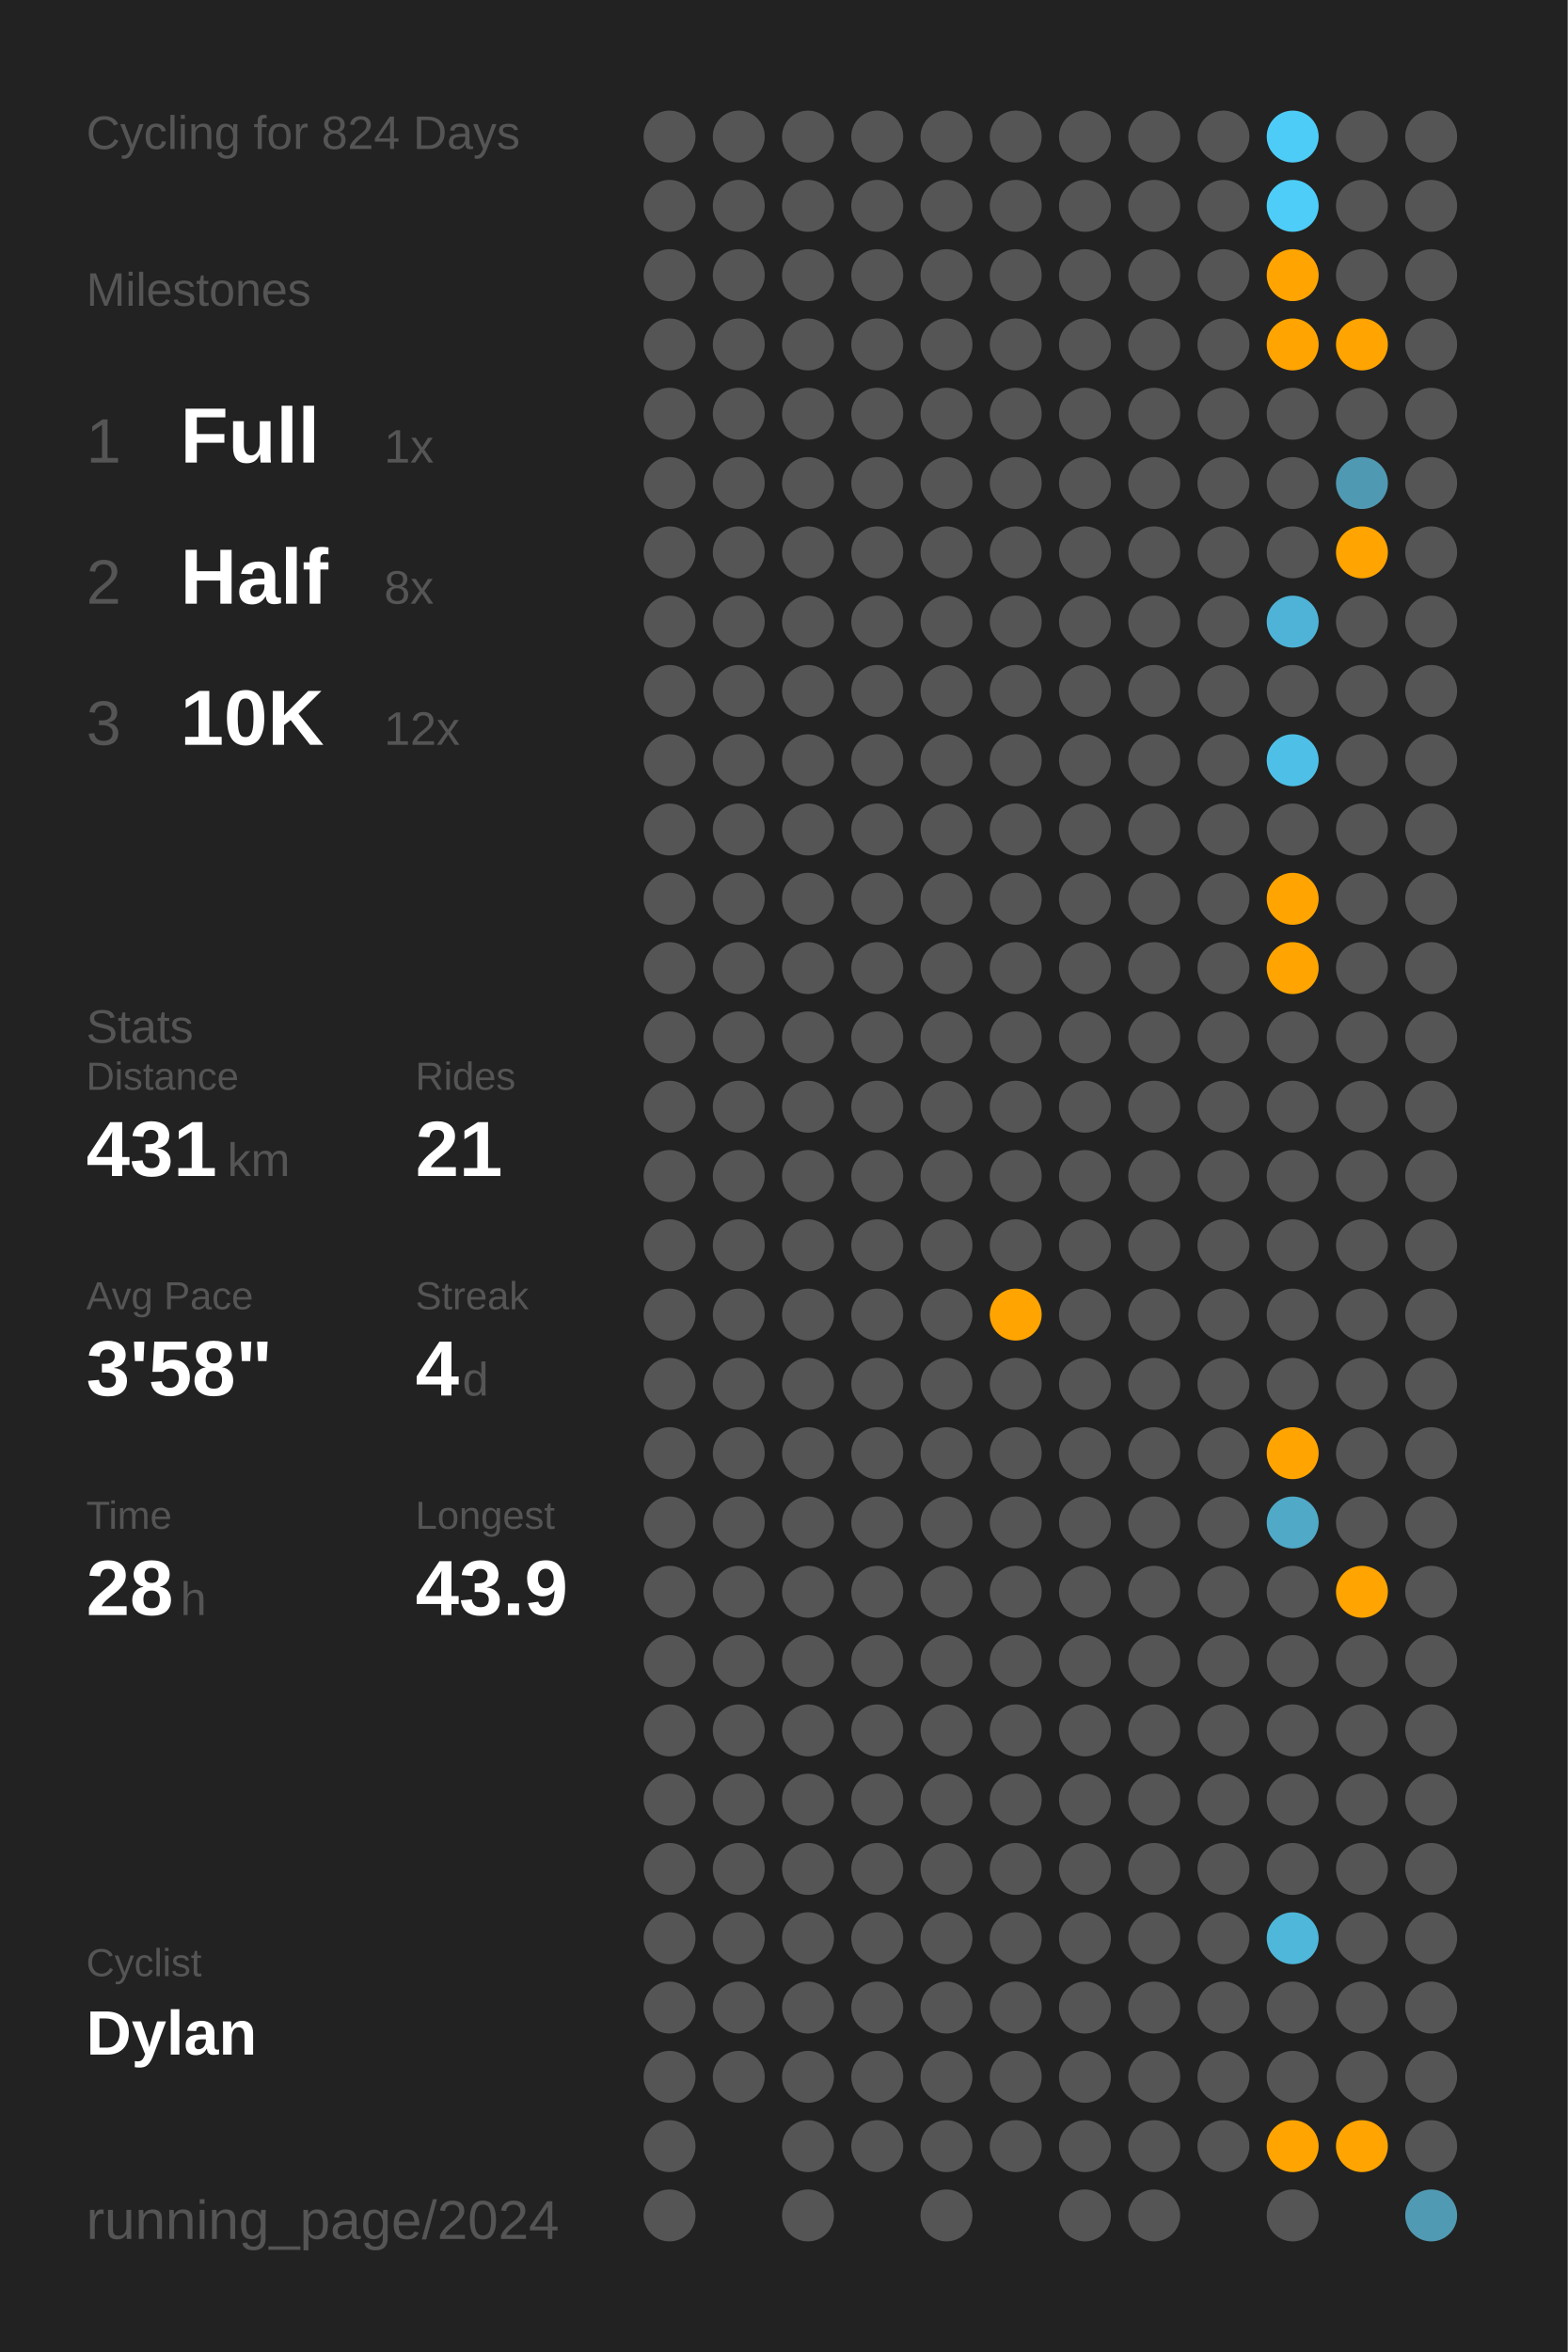
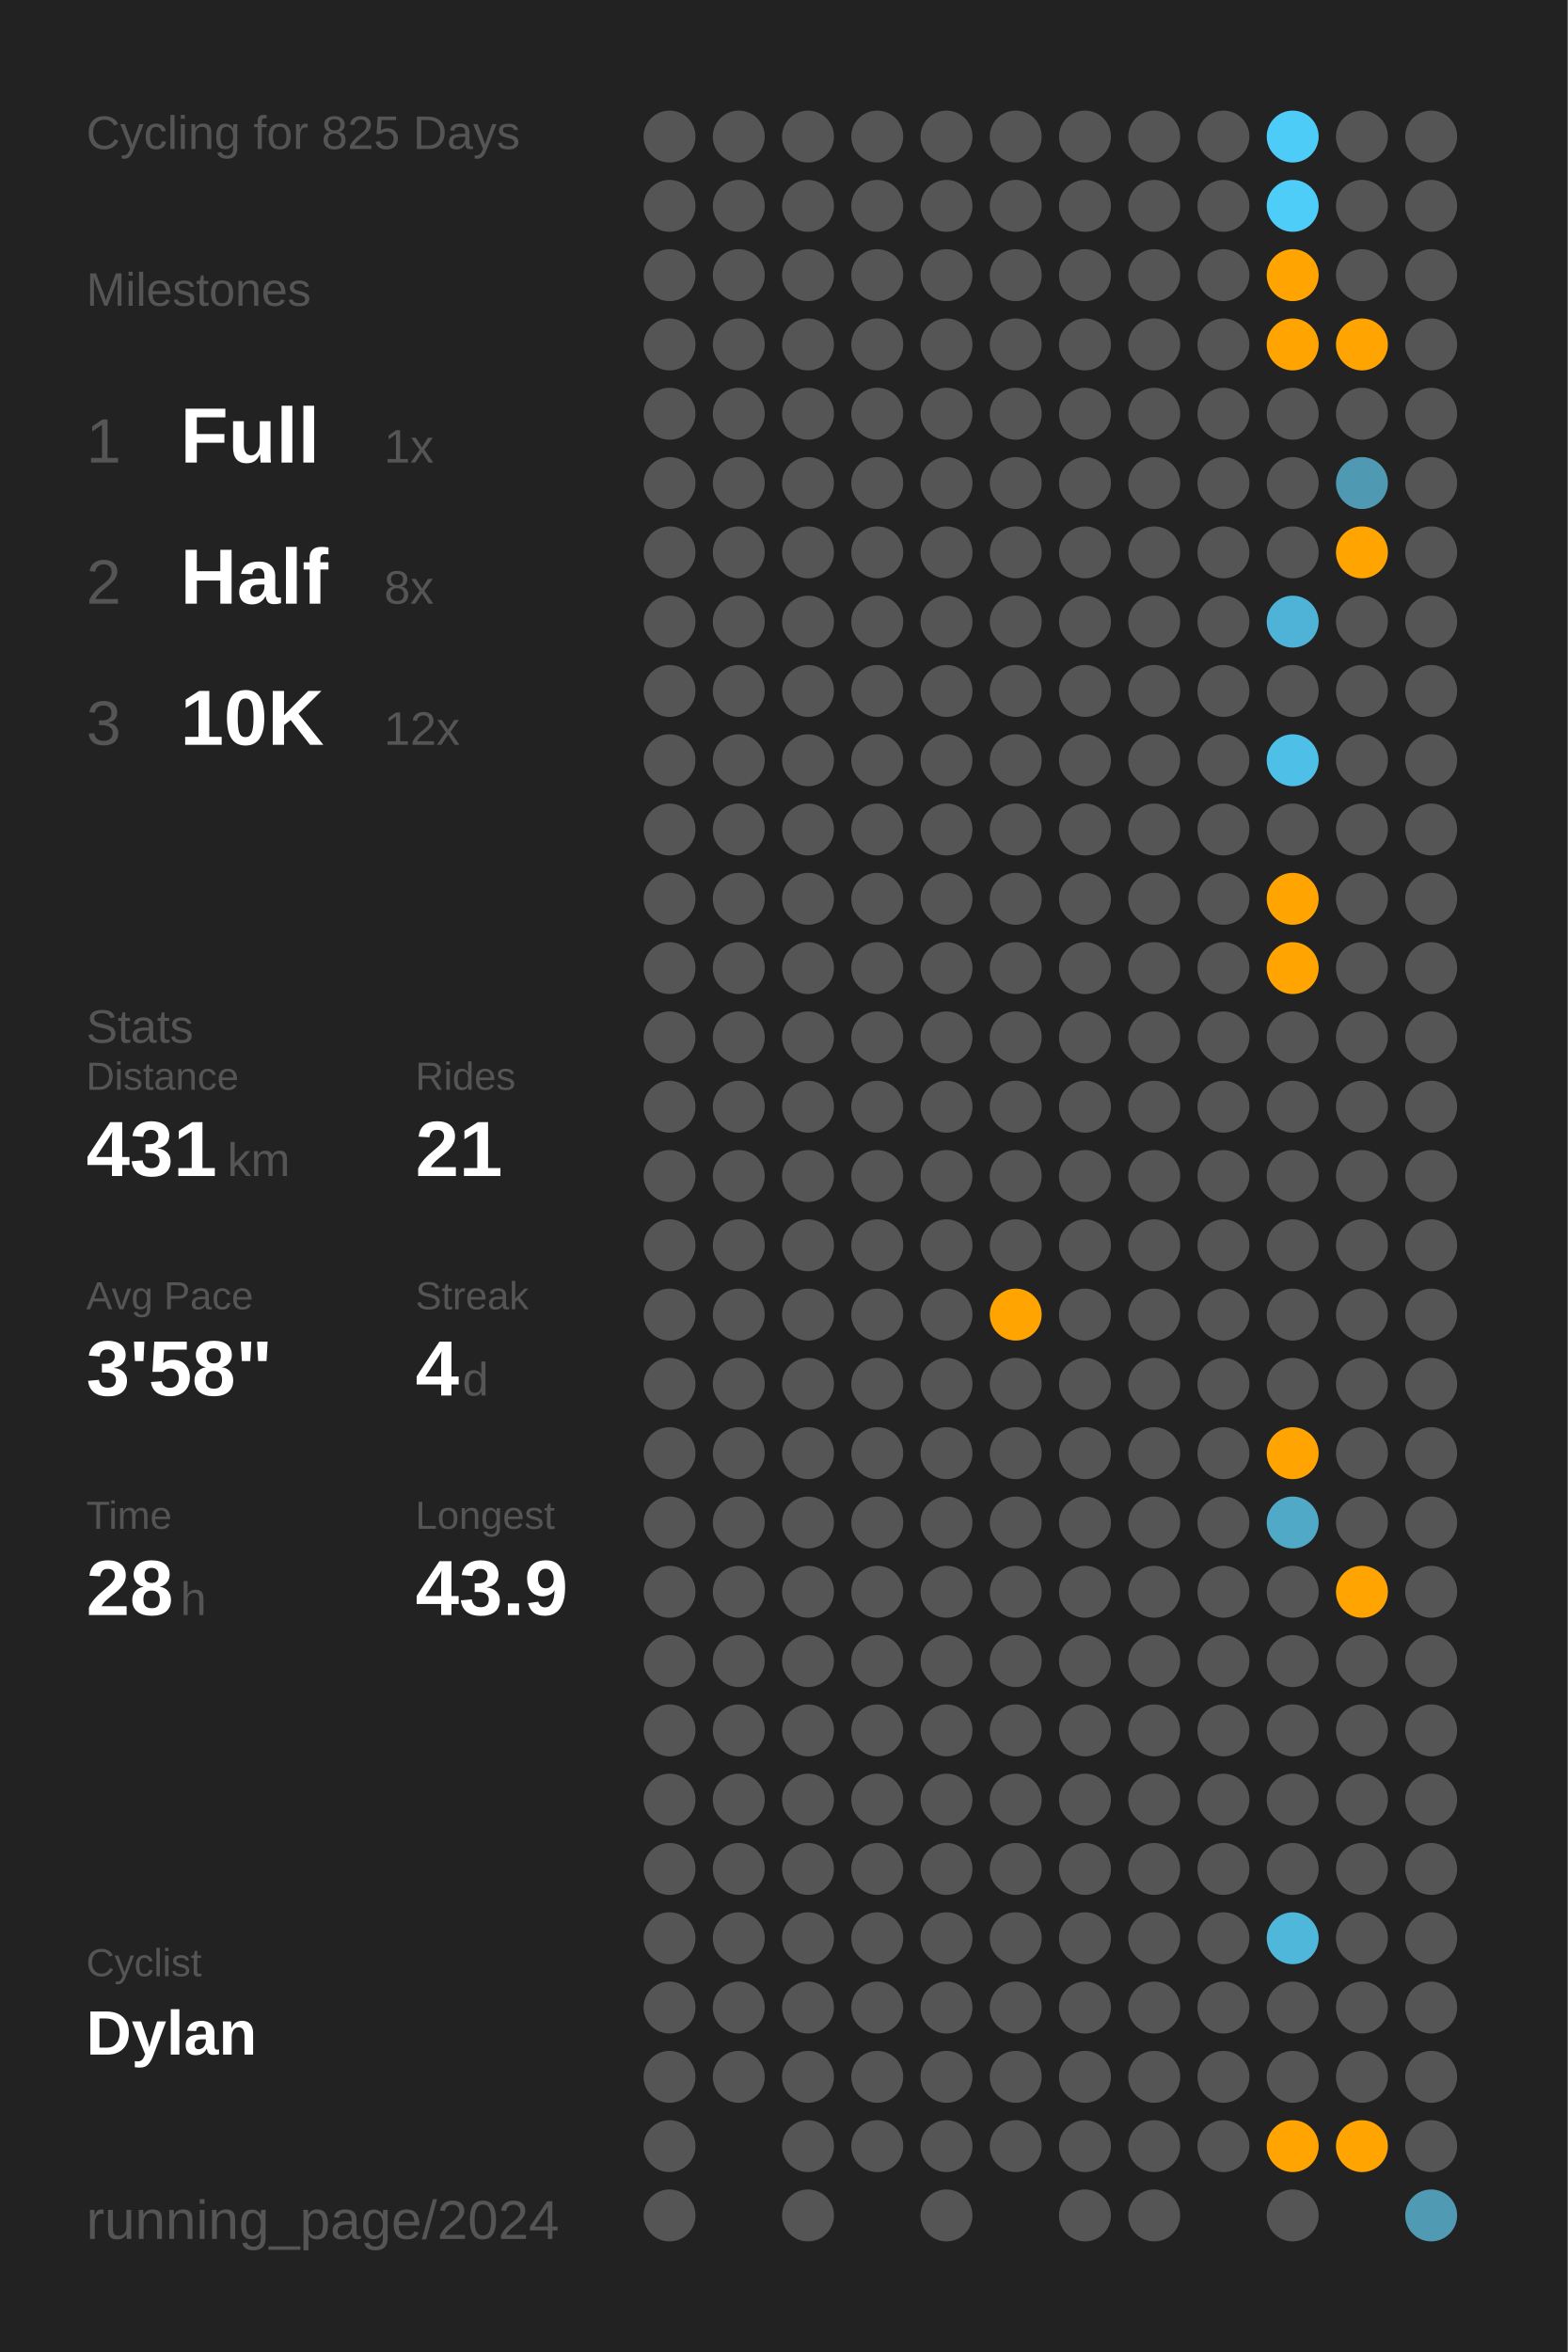
<svg xmlns="http://www.w3.org/2000/svg" baseProfile="full" class="activity-poster" data-activity-mode="cycling" data-poster-role="poster" data-poster-type="year_summary" height="300mm" version="1.1" viewBox="0,0,200,300" width="200mm">
  <defs />
  <rect class="poster-background" data-poster-role="background" fill="#222222" height="300" stroke="none" width="200" x="0" y="0" />
-   <text fill="#555555" style="font-size:6px; font-family:Arial;" x="11" y="19">Cycling for 824 Days</text>
+   <text fill="#555555" style="font-size:6px; font-family:Arial;" x="11" y="19">Cycling for 825 Days</text>
  <text fill="#555555" style="font-size:6px; font-family:Arial;" x="11" y="39">Milestones</text>
  <text fill="#555555" style="font-size:8px; font-family:Arial;" x="11" y="59">1</text>
  <text fill="#FFFFFF" style="font-size:10px; font-family:Arial; font-weight:bold;" x="23" y="59">Full</text>
  <text fill="#555555" style="font-size:6px; font-family:Arial;" x="49" y="59">1x</text>
  <text fill="#555555" style="font-size:8px; font-family:Arial;" x="11" y="77">2</text>
  <text fill="#FFFFFF" style="font-size:10px; font-family:Arial; font-weight:bold;" x="23" y="77">Half</text>
  <text fill="#555555" style="font-size:6px; font-family:Arial;" x="49" y="77">8x</text>
  <text fill="#555555" style="font-size:8px; font-family:Arial;" x="11" y="95">3</text>
  <text fill="#FFFFFF" style="font-size:10px; font-family:Arial; font-weight:bold;" x="23" y="95">10K</text>
  <text fill="#555555" style="font-size:6px; font-family:Arial;" x="49" y="95">12x</text>
  <text fill="#555555" style="font-size:6px; font-family:Arial;" x="11" y="133">Stats</text>
  <text fill="#555555" style="font-size:5px; font-family:Arial;" x="11" y="139">Distance</text>
  <text fill="#FFFFFF" style="font-size:10px; font-family:Arial; font-weight:bold;" x="11" y="150">431</text>
  <text fill="#555555" style="font-size:6px; font-family:Arial;" x="29" y="150">km</text>
  <text fill="#555555" style="font-size:5px; font-family:Arial;" x="53" y="139">Rides</text>
  <text fill="#FFFFFF" style="font-size:10px; font-family:Arial; font-weight:bold;" x="53" y="150">21</text>
  <text fill="#555555" style="font-size:5px; font-family:Arial;" x="11" y="167">Avg Pace</text>
  <text fill="#FFFFFF" style="font-size:10px; font-family:Arial; font-weight:bold;" x="11" y="178">3'58"</text>
  <text fill="#555555" style="font-size:5px; font-family:Arial;" x="53" y="167">Streak</text>
  <text fill="#FFFFFF" style="font-size:10px; font-family:Arial; font-weight:bold;" x="53" y="178">4</text>
  <text fill="#555555" style="font-size:6px; font-family:Arial;" x="59" y="178">d</text>
  <text fill="#555555" style="font-size:5px; font-family:Arial;" x="11" y="195">Time</text>
  <text fill="#FFFFFF" style="font-size:10px; font-family:Arial; font-weight:bold;" x="11" y="206">28</text>
  <text fill="#555555" style="font-size:6px; font-family:Arial;" x="23" y="206">h</text>
  <text fill="#555555" style="font-size:5px; font-family:Arial;" x="53" y="195">Longest</text>
  <text fill="#FFFFFF" style="font-size:10px; font-family:Arial; font-weight:bold;" x="53" y="206">43.9</text>
  <text fill="#555555" style="font-size:5px; font-family:Arial;" x="11" y="252.065">Cyclist</text>
  <text fill="#FFFFFF" style="font-size:8px; font-family:Arial; font-weight:bold;" x="11" y="262.065">Dylan</text>
  <text fill="#555555" style="font-size:7px; font-family:Arial;" x="11" y="285.581">running_page/2024</text>
  <circle cx="85.417" cy="17.419" fill="#555555" r="3.312" />
  <circle cx="85.417" cy="26.258" fill="#555555" r="3.312" />
  <circle cx="85.417" cy="35.097" fill="#555555" r="3.312" />
  <circle cx="85.417" cy="43.935" fill="#555555" r="3.312" />
  <circle cx="85.417" cy="52.774" fill="#555555" r="3.312" />
  <circle cx="85.417" cy="61.613" fill="#555555" r="3.312" />
  <circle cx="85.417" cy="70.452" fill="#555555" r="3.312" />
  <circle cx="85.417" cy="79.29" fill="#555555" r="3.312" />
  <circle cx="85.417" cy="88.129" fill="#555555" r="3.312" />
  <circle cx="85.417" cy="96.968" fill="#555555" r="3.312" />
  <circle cx="85.417" cy="105.806" fill="#555555" r="3.312" />
  <circle cx="85.417" cy="114.645" fill="#555555" r="3.312" />
  <circle cx="85.417" cy="123.484" fill="#555555" r="3.312" />
  <circle cx="85.417" cy="132.323" fill="#555555" r="3.312" />
  <circle cx="85.417" cy="141.161" fill="#555555" r="3.312" />
  <circle cx="85.417" cy="150" fill="#555555" r="3.312" />
  <circle cx="85.417" cy="158.839" fill="#555555" r="3.312" />
  <circle cx="85.417" cy="167.677" fill="#555555" r="3.312" />
  <circle cx="85.417" cy="176.516" fill="#555555" r="3.312" />
  <circle cx="85.417" cy="185.355" fill="#555555" r="3.312" />
  <circle cx="85.417" cy="194.194" fill="#555555" r="3.312" />
  <circle cx="85.417" cy="203.032" fill="#555555" r="3.312" />
  <circle cx="85.417" cy="211.871" fill="#555555" r="3.312" />
  <circle cx="85.417" cy="220.71" fill="#555555" r="3.312" />
  <circle cx="85.417" cy="229.548" fill="#555555" r="3.312" />
  <circle cx="85.417" cy="238.387" fill="#555555" r="3.312" />
  <circle cx="85.417" cy="247.226" fill="#555555" r="3.312" />
  <circle cx="85.417" cy="256.065" fill="#555555" r="3.312" />
  <circle cx="85.417" cy="264.903" fill="#555555" r="3.312" />
  <circle cx="85.417" cy="273.742" fill="#555555" r="3.312" />
  <circle cx="85.417" cy="282.581" fill="#555555" r="3.312" />
  <circle cx="94.25" cy="17.419" fill="#555555" r="3.312" />
  <circle cx="94.25" cy="26.258" fill="#555555" r="3.312" />
  <circle cx="94.25" cy="35.097" fill="#555555" r="3.312" />
  <circle cx="94.25" cy="43.935" fill="#555555" r="3.312" />
  <circle cx="94.25" cy="52.774" fill="#555555" r="3.312" />
  <circle cx="94.25" cy="61.613" fill="#555555" r="3.312" />
  <circle cx="94.25" cy="70.452" fill="#555555" r="3.312" />
  <circle cx="94.25" cy="79.29" fill="#555555" r="3.312" />
  <circle cx="94.25" cy="88.129" fill="#555555" r="3.312" />
  <circle cx="94.25" cy="96.968" fill="#555555" r="3.312" />
  <circle cx="94.25" cy="105.806" fill="#555555" r="3.312" />
  <circle cx="94.25" cy="114.645" fill="#555555" r="3.312" />
  <circle cx="94.25" cy="123.484" fill="#555555" r="3.312" />
  <circle cx="94.25" cy="132.323" fill="#555555" r="3.312" />
  <circle cx="94.25" cy="141.161" fill="#555555" r="3.312" />
  <circle cx="94.25" cy="150" fill="#555555" r="3.312" />
  <circle cx="94.25" cy="158.839" fill="#555555" r="3.312" />
  <circle cx="94.25" cy="167.677" fill="#555555" r="3.312" />
  <circle cx="94.25" cy="176.516" fill="#555555" r="3.312" />
  <circle cx="94.25" cy="185.355" fill="#555555" r="3.312" />
  <circle cx="94.25" cy="194.194" fill="#555555" r="3.312" />
  <circle cx="94.25" cy="203.032" fill="#555555" r="3.312" />
  <circle cx="94.25" cy="211.871" fill="#555555" r="3.312" />
  <circle cx="94.25" cy="220.71" fill="#555555" r="3.312" />
  <circle cx="94.25" cy="229.548" fill="#555555" r="3.312" />
  <circle cx="94.25" cy="238.387" fill="#555555" r="3.312" />
  <circle cx="94.25" cy="247.226" fill="#555555" r="3.312" />
  <circle cx="94.25" cy="256.065" fill="#555555" r="3.312" />
  <circle cx="94.25" cy="264.903" fill="#555555" r="3.312" />
  <circle cx="103.083" cy="17.419" fill="#555555" r="3.312" />
  <circle cx="103.083" cy="26.258" fill="#555555" r="3.312" />
  <circle cx="103.083" cy="35.097" fill="#555555" r="3.312" />
  <circle cx="103.083" cy="43.935" fill="#555555" r="3.312" />
  <circle cx="103.083" cy="52.774" fill="#555555" r="3.312" />
  <circle cx="103.083" cy="61.613" fill="#555555" r="3.312" />
  <circle cx="103.083" cy="70.452" fill="#555555" r="3.312" />
  <circle cx="103.083" cy="79.29" fill="#555555" r="3.312" />
  <circle cx="103.083" cy="88.129" fill="#555555" r="3.312" />
  <circle cx="103.083" cy="96.968" fill="#555555" r="3.312" />
  <circle cx="103.083" cy="105.806" fill="#555555" r="3.312" />
  <circle cx="103.083" cy="114.645" fill="#555555" r="3.312" />
  <circle cx="103.083" cy="123.484" fill="#555555" r="3.312" />
  <circle cx="103.083" cy="132.323" fill="#555555" r="3.312" />
  <circle cx="103.083" cy="141.161" fill="#555555" r="3.312" />
  <circle cx="103.083" cy="150" fill="#555555" r="3.312" />
  <circle cx="103.083" cy="158.839" fill="#555555" r="3.312" />
  <circle cx="103.083" cy="167.677" fill="#555555" r="3.312" />
  <circle cx="103.083" cy="176.516" fill="#555555" r="3.312" />
  <circle cx="103.083" cy="185.355" fill="#555555" r="3.312" />
  <circle cx="103.083" cy="194.194" fill="#555555" r="3.312" />
  <circle cx="103.083" cy="203.032" fill="#555555" r="3.312" />
  <circle cx="103.083" cy="211.871" fill="#555555" r="3.312" />
  <circle cx="103.083" cy="220.71" fill="#555555" r="3.312" />
  <circle cx="103.083" cy="229.548" fill="#555555" r="3.312" />
  <circle cx="103.083" cy="238.387" fill="#555555" r="3.312" />
  <circle cx="103.083" cy="247.226" fill="#555555" r="3.312" />
  <circle cx="103.083" cy="256.065" fill="#555555" r="3.312" />
  <circle cx="103.083" cy="264.903" fill="#555555" r="3.312" />
  <circle cx="103.083" cy="273.742" fill="#555555" r="3.312" />
  <circle cx="103.083" cy="282.581" fill="#555555" r="3.312" />
  <circle cx="111.917" cy="17.419" fill="#555555" r="3.312" />
  <circle cx="111.917" cy="26.258" fill="#555555" r="3.312" />
  <circle cx="111.917" cy="35.097" fill="#555555" r="3.312" />
  <circle cx="111.917" cy="43.935" fill="#555555" r="3.312" />
  <circle cx="111.917" cy="52.774" fill="#555555" r="3.312" />
  <circle cx="111.917" cy="61.613" fill="#555555" r="3.312" />
  <circle cx="111.917" cy="70.452" fill="#555555" r="3.312" />
  <circle cx="111.917" cy="79.29" fill="#555555" r="3.312" />
  <circle cx="111.917" cy="88.129" fill="#555555" r="3.312" />
  <circle cx="111.917" cy="96.968" fill="#555555" r="3.312" />
  <circle cx="111.917" cy="105.806" fill="#555555" r="3.312" />
  <circle cx="111.917" cy="114.645" fill="#555555" r="3.312" />
  <circle cx="111.917" cy="123.484" fill="#555555" r="3.312" />
  <circle cx="111.917" cy="132.323" fill="#555555" r="3.312" />
  <circle cx="111.917" cy="141.161" fill="#555555" r="3.312" />
  <circle cx="111.917" cy="150" fill="#555555" r="3.312" />
  <circle cx="111.917" cy="158.839" fill="#555555" r="3.312" />
  <circle cx="111.917" cy="167.677" fill="#555555" r="3.312" />
  <circle cx="111.917" cy="176.516" fill="#555555" r="3.312" />
  <circle cx="111.917" cy="185.355" fill="#555555" r="3.312" />
  <circle cx="111.917" cy="194.194" fill="#555555" r="3.312" />
  <circle cx="111.917" cy="203.032" fill="#555555" r="3.312" />
  <circle cx="111.917" cy="211.871" fill="#555555" r="3.312" />
  <circle cx="111.917" cy="220.71" fill="#555555" r="3.312" />
  <circle cx="111.917" cy="229.548" fill="#555555" r="3.312" />
  <circle cx="111.917" cy="238.387" fill="#555555" r="3.312" />
  <circle cx="111.917" cy="247.226" fill="#555555" r="3.312" />
  <circle cx="111.917" cy="256.065" fill="#555555" r="3.312" />
  <circle cx="111.917" cy="264.903" fill="#555555" r="3.312" />
  <circle cx="111.917" cy="273.742" fill="#555555" r="3.312" />
  <circle cx="120.75" cy="17.419" fill="#555555" r="3.312" />
  <circle cx="120.75" cy="26.258" fill="#555555" r="3.312" />
  <circle cx="120.75" cy="35.097" fill="#555555" r="3.312" />
  <circle cx="120.75" cy="43.935" fill="#555555" r="3.312" />
  <circle cx="120.75" cy="52.774" fill="#555555" r="3.312" />
  <circle cx="120.75" cy="61.613" fill="#555555" r="3.312" />
  <circle cx="120.75" cy="70.452" fill="#555555" r="3.312" />
  <circle cx="120.75" cy="79.29" fill="#555555" r="3.312" />
  <circle cx="120.75" cy="88.129" fill="#555555" r="3.312" />
  <circle cx="120.75" cy="96.968" fill="#555555" r="3.312" />
  <circle cx="120.75" cy="105.806" fill="#555555" r="3.312" />
  <circle cx="120.75" cy="114.645" fill="#555555" r="3.312" />
  <circle cx="120.75" cy="123.484" fill="#555555" r="3.312" />
  <circle cx="120.75" cy="132.323" fill="#555555" r="3.312" />
  <circle cx="120.75" cy="141.161" fill="#555555" r="3.312" />
  <circle cx="120.75" cy="150" fill="#555555" r="3.312" />
  <circle cx="120.75" cy="158.839" fill="#555555" r="3.312" />
  <circle cx="120.75" cy="167.677" fill="#555555" r="3.312" />
  <circle cx="120.75" cy="176.516" fill="#555555" r="3.312" />
  <circle cx="120.75" cy="185.355" fill="#555555" r="3.312" />
  <circle cx="120.75" cy="194.194" fill="#555555" r="3.312" />
  <circle cx="120.75" cy="203.032" fill="#555555" r="3.312" />
  <circle cx="120.75" cy="211.871" fill="#555555" r="3.312" />
  <circle cx="120.75" cy="220.71" fill="#555555" r="3.312" />
  <circle cx="120.75" cy="229.548" fill="#555555" r="3.312" />
  <circle cx="120.75" cy="238.387" fill="#555555" r="3.312" />
  <circle cx="120.75" cy="247.226" fill="#555555" r="3.312" />
  <circle cx="120.75" cy="256.065" fill="#555555" r="3.312" />
  <circle cx="120.75" cy="264.903" fill="#555555" r="3.312" />
  <circle cx="120.75" cy="273.742" fill="#555555" r="3.312" />
  <circle cx="120.75" cy="282.581" fill="#555555" r="3.312" />
  <circle cx="129.583" cy="17.419" fill="#555555" r="3.312" />
  <circle cx="129.583" cy="26.258" fill="#555555" r="3.312" />
  <circle cx="129.583" cy="35.097" fill="#555555" r="3.312" />
  <circle cx="129.583" cy="43.935" fill="#555555" r="3.312" />
  <circle cx="129.583" cy="52.774" fill="#555555" r="3.312" />
  <circle cx="129.583" cy="61.613" fill="#555555" r="3.312" />
  <circle cx="129.583" cy="70.452" fill="#555555" r="3.312" />
  <circle cx="129.583" cy="79.29" fill="#555555" r="3.312" />
  <circle cx="129.583" cy="88.129" fill="#555555" r="3.312" />
  <circle cx="129.583" cy="96.968" fill="#555555" r="3.312" />
  <circle cx="129.583" cy="105.806" fill="#555555" r="3.312" />
  <circle cx="129.583" cy="114.645" fill="#555555" r="3.312" />
  <circle cx="129.583" cy="123.484" fill="#555555" r="3.312" />
  <circle cx="129.583" cy="132.323" fill="#555555" r="3.312" />
  <circle cx="129.583" cy="141.161" fill="#555555" r="3.312" />
  <circle cx="129.583" cy="150" fill="#555555" r="3.312" />
  <circle cx="129.583" cy="158.839" fill="#555555" r="3.312" />
  <circle cx="129.583" cy="167.677" fill="#ffa400" r="3.312" />
  <circle cx="129.583" cy="176.516" fill="#555555" r="3.312" />
  <circle cx="129.583" cy="185.355" fill="#555555" r="3.312" />
  <circle cx="129.583" cy="194.194" fill="#555555" r="3.312" />
  <circle cx="129.583" cy="203.032" fill="#555555" r="3.312" />
  <circle cx="129.583" cy="211.871" fill="#555555" r="3.312" />
  <circle cx="129.583" cy="220.71" fill="#555555" r="3.312" />
  <circle cx="129.583" cy="229.548" fill="#555555" r="3.312" />
  <circle cx="129.583" cy="238.387" fill="#555555" r="3.312" />
  <circle cx="129.583" cy="247.226" fill="#555555" r="3.312" />
  <circle cx="129.583" cy="256.065" fill="#555555" r="3.312" />
  <circle cx="129.583" cy="264.903" fill="#555555" r="3.312" />
  <circle cx="129.583" cy="273.742" fill="#555555" r="3.312" />
  <circle cx="138.417" cy="17.419" fill="#555555" r="3.312" />
  <circle cx="138.417" cy="26.258" fill="#555555" r="3.312" />
  <circle cx="138.417" cy="35.097" fill="#555555" r="3.312" />
  <circle cx="138.417" cy="43.935" fill="#555555" r="3.312" />
  <circle cx="138.417" cy="52.774" fill="#555555" r="3.312" />
  <circle cx="138.417" cy="61.613" fill="#555555" r="3.312" />
  <circle cx="138.417" cy="70.452" fill="#555555" r="3.312" />
  <circle cx="138.417" cy="79.29" fill="#555555" r="3.312" />
  <circle cx="138.417" cy="88.129" fill="#555555" r="3.312" />
  <circle cx="138.417" cy="96.968" fill="#555555" r="3.312" />
  <circle cx="138.417" cy="105.806" fill="#555555" r="3.312" />
  <circle cx="138.417" cy="114.645" fill="#555555" r="3.312" />
  <circle cx="138.417" cy="123.484" fill="#555555" r="3.312" />
  <circle cx="138.417" cy="132.323" fill="#555555" r="3.312" />
  <circle cx="138.417" cy="141.161" fill="#555555" r="3.312" />
  <circle cx="138.417" cy="150" fill="#555555" r="3.312" />
  <circle cx="138.417" cy="158.839" fill="#555555" r="3.312" />
  <circle cx="138.417" cy="167.677" fill="#555555" r="3.312" />
  <circle cx="138.417" cy="176.516" fill="#555555" r="3.312" />
  <circle cx="138.417" cy="185.355" fill="#555555" r="3.312" />
  <circle cx="138.417" cy="194.194" fill="#555555" r="3.312" />
  <circle cx="138.417" cy="203.032" fill="#555555" r="3.312" />
  <circle cx="138.417" cy="211.871" fill="#555555" r="3.312" />
  <circle cx="138.417" cy="220.71" fill="#555555" r="3.312" />
  <circle cx="138.417" cy="229.548" fill="#555555" r="3.312" />
  <circle cx="138.417" cy="238.387" fill="#555555" r="3.312" />
  <circle cx="138.417" cy="247.226" fill="#555555" r="3.312" />
  <circle cx="138.417" cy="256.065" fill="#555555" r="3.312" />
  <circle cx="138.417" cy="264.903" fill="#555555" r="3.312" />
  <circle cx="138.417" cy="273.742" fill="#555555" r="3.312" />
  <circle cx="138.417" cy="282.581" fill="#555555" r="3.312" />
  <circle cx="147.25" cy="17.419" fill="#555555" r="3.312" />
  <circle cx="147.25" cy="26.258" fill="#555555" r="3.312" />
  <circle cx="147.25" cy="35.097" fill="#555555" r="3.312" />
  <circle cx="147.25" cy="43.935" fill="#555555" r="3.312" />
  <circle cx="147.25" cy="52.774" fill="#555555" r="3.312" />
  <circle cx="147.25" cy="61.613" fill="#555555" r="3.312" />
  <circle cx="147.25" cy="70.452" fill="#555555" r="3.312" />
  <circle cx="147.25" cy="79.29" fill="#555555" r="3.312" />
  <circle cx="147.25" cy="88.129" fill="#555555" r="3.312" />
  <circle cx="147.25" cy="96.968" fill="#555555" r="3.312" />
  <circle cx="147.25" cy="105.806" fill="#555555" r="3.312" />
  <circle cx="147.25" cy="114.645" fill="#555555" r="3.312" />
  <circle cx="147.25" cy="123.484" fill="#555555" r="3.312" />
  <circle cx="147.25" cy="132.323" fill="#555555" r="3.312" />
  <circle cx="147.25" cy="141.161" fill="#555555" r="3.312" />
  <circle cx="147.25" cy="150" fill="#555555" r="3.312" />
  <circle cx="147.25" cy="158.839" fill="#555555" r="3.312" />
  <circle cx="147.25" cy="167.677" fill="#555555" r="3.312" />
  <circle cx="147.25" cy="176.516" fill="#555555" r="3.312" />
  <circle cx="147.25" cy="185.355" fill="#555555" r="3.312" />
  <circle cx="147.25" cy="194.194" fill="#555555" r="3.312" />
  <circle cx="147.25" cy="203.032" fill="#555555" r="3.312" />
  <circle cx="147.25" cy="211.871" fill="#555555" r="3.312" />
  <circle cx="147.25" cy="220.71" fill="#555555" r="3.312" />
  <circle cx="147.25" cy="229.548" fill="#555555" r="3.312" />
  <circle cx="147.25" cy="238.387" fill="#555555" r="3.312" />
  <circle cx="147.25" cy="247.226" fill="#555555" r="3.312" />
  <circle cx="147.25" cy="256.065" fill="#555555" r="3.312" />
  <circle cx="147.25" cy="264.903" fill="#555555" r="3.312" />
  <circle cx="147.25" cy="273.742" fill="#555555" r="3.312" />
  <circle cx="147.25" cy="282.581" fill="#555555" r="3.312" />
  <circle cx="156.083" cy="17.419" fill="#555555" r="3.312" />
  <circle cx="156.083" cy="26.258" fill="#555555" r="3.312" />
  <circle cx="156.083" cy="35.097" fill="#555555" r="3.312" />
  <circle cx="156.083" cy="43.935" fill="#555555" r="3.312" />
  <circle cx="156.083" cy="52.774" fill="#555555" r="3.312" />
  <circle cx="156.083" cy="61.613" fill="#555555" r="3.312" />
  <circle cx="156.083" cy="70.452" fill="#555555" r="3.312" />
  <circle cx="156.083" cy="79.29" fill="#555555" r="3.312" />
  <circle cx="156.083" cy="88.129" fill="#555555" r="3.312" />
  <circle cx="156.083" cy="96.968" fill="#555555" r="3.312" />
  <circle cx="156.083" cy="105.806" fill="#555555" r="3.312" />
  <circle cx="156.083" cy="114.645" fill="#555555" r="3.312" />
  <circle cx="156.083" cy="123.484" fill="#555555" r="3.312" />
  <circle cx="156.083" cy="132.323" fill="#555555" r="3.312" />
  <circle cx="156.083" cy="141.161" fill="#555555" r="3.312" />
  <circle cx="156.083" cy="150" fill="#555555" r="3.312" />
  <circle cx="156.083" cy="158.839" fill="#555555" r="3.312" />
  <circle cx="156.083" cy="167.677" fill="#555555" r="3.312" />
  <circle cx="156.083" cy="176.516" fill="#555555" r="3.312" />
  <circle cx="156.083" cy="185.355" fill="#555555" r="3.312" />
  <circle cx="156.083" cy="194.194" fill="#555555" r="3.312" />
  <circle cx="156.083" cy="203.032" fill="#555555" r="3.312" />
  <circle cx="156.083" cy="211.871" fill="#555555" r="3.312" />
  <circle cx="156.083" cy="220.71" fill="#555555" r="3.312" />
  <circle cx="156.083" cy="229.548" fill="#555555" r="3.312" />
  <circle cx="156.083" cy="238.387" fill="#555555" r="3.312" />
  <circle cx="156.083" cy="247.226" fill="#555555" r="3.312" />
  <circle cx="156.083" cy="256.065" fill="#555555" r="3.312" />
  <circle cx="156.083" cy="264.903" fill="#555555" r="3.312" />
  <circle cx="156.083" cy="273.742" fill="#555555" r="3.312" />
  <circle cx="164.917" cy="17.419" fill="#4dccf7" r="3.312" />
  <circle cx="164.917" cy="26.258" fill="#4dcdf8" r="3.312" />
  <circle cx="164.917" cy="35.097" fill="#ffa400" r="3.312" />
  <circle cx="164.917" cy="43.935" fill="#ffa400" r="3.312" />
  <circle cx="164.917" cy="52.774" fill="#555555" r="3.312" />
  <circle cx="164.917" cy="61.613" fill="#555555" r="3.312" />
  <circle cx="164.917" cy="70.452" fill="#555555" r="3.312" />
  <circle cx="164.917" cy="79.29" fill="#4eb3d6" r="3.312" />
  <circle cx="164.917" cy="88.129" fill="#555555" r="3.312" />
  <circle cx="164.917" cy="96.968" fill="#4ec0e7" r="3.312" />
  <circle cx="164.917" cy="105.806" fill="#555555" r="3.312" />
  <circle cx="164.917" cy="114.645" fill="#ffa400" r="3.312" />
  <circle cx="164.917" cy="123.484" fill="#ffa400" r="3.312" />
  <circle cx="164.917" cy="132.323" fill="#555555" r="3.312" />
  <circle cx="164.917" cy="141.161" fill="#555555" r="3.312" />
  <circle cx="164.917" cy="150" fill="#555555" r="3.312" />
  <circle cx="164.917" cy="158.839" fill="#555555" r="3.312" />
  <circle cx="164.917" cy="167.677" fill="#555555" r="3.312" />
  <circle cx="164.917" cy="176.516" fill="#555555" r="3.312" />
  <circle cx="164.917" cy="185.355" fill="#ffa400" r="3.312" />
  <circle cx="164.917" cy="194.194" fill="#4fa9c7" r="3.312" />
  <circle cx="164.917" cy="203.032" fill="#555555" r="3.312" />
  <circle cx="164.917" cy="211.871" fill="#555555" r="3.312" />
  <circle cx="164.917" cy="220.71" fill="#555555" r="3.312" />
  <circle cx="164.917" cy="229.548" fill="#555555" r="3.312" />
  <circle cx="164.917" cy="238.387" fill="#555555" r="3.312" />
  <circle cx="164.917" cy="247.226" fill="#4eb7da" r="3.312" />
  <circle cx="164.917" cy="256.065" fill="#555555" r="3.312" />
  <circle cx="164.917" cy="264.903" fill="#555555" r="3.312" />
  <circle cx="164.917" cy="273.742" fill="#ffa400" r="3.312" />
  <circle cx="164.917" cy="282.581" fill="#555555" r="3.312" />
  <circle cx="173.75" cy="17.419" fill="#555555" r="3.312" />
  <circle cx="173.75" cy="26.258" fill="#555555" r="3.312" />
  <circle cx="173.75" cy="35.097" fill="#555555" r="3.312" />
  <circle cx="173.75" cy="43.935" fill="#ffa400" r="3.312" />
  <circle cx="173.75" cy="52.774" fill="#555555" r="3.312" />
  <circle cx="173.75" cy="61.613" fill="#5099b2" r="3.312" />
  <circle cx="173.75" cy="70.452" fill="#ffa400" r="3.312" />
  <circle cx="173.75" cy="79.29" fill="#555555" r="3.312" />
  <circle cx="173.75" cy="88.129" fill="#555555" r="3.312" />
  <circle cx="173.75" cy="96.968" fill="#555555" r="3.312" />
  <circle cx="173.75" cy="105.806" fill="#555555" r="3.312" />
  <circle cx="173.75" cy="114.645" fill="#555555" r="3.312" />
  <circle cx="173.75" cy="123.484" fill="#555555" r="3.312" />
  <circle cx="173.75" cy="132.323" fill="#555555" r="3.312" />
  <circle cx="173.75" cy="141.161" fill="#555555" r="3.312" />
  <circle cx="173.75" cy="150" fill="#555555" r="3.312" />
  <circle cx="173.75" cy="158.839" fill="#555555" r="3.312" />
  <circle cx="173.75" cy="167.677" fill="#555555" r="3.312" />
  <circle cx="173.75" cy="176.516" fill="#555555" r="3.312" />
  <circle cx="173.75" cy="185.355" fill="#555555" r="3.312" />
  <circle cx="173.75" cy="194.194" fill="#555555" r="3.312" />
  <circle cx="173.75" cy="203.032" fill="#ffa400" r="3.312" />
  <circle cx="173.75" cy="211.871" fill="#555555" r="3.312" />
  <circle cx="173.75" cy="220.71" fill="#555555" r="3.312" />
  <circle cx="173.75" cy="229.548" fill="#555555" r="3.312" />
  <circle cx="173.75" cy="238.387" fill="#555555" r="3.312" />
  <circle cx="173.75" cy="247.226" fill="#555555" r="3.312" />
  <circle cx="173.75" cy="256.065" fill="#555555" r="3.312" />
  <circle cx="173.75" cy="264.903" fill="#555555" r="3.312" />
  <circle cx="173.75" cy="273.742" fill="#ffa400" r="3.312" />
  <circle cx="182.583" cy="17.419" fill="#555555" r="3.312" />
  <circle cx="182.583" cy="26.258" fill="#555555" r="3.312" />
  <circle cx="182.583" cy="35.097" fill="#555555" r="3.312" />
  <circle cx="182.583" cy="43.935" fill="#555555" r="3.312" />
  <circle cx="182.583" cy="52.774" fill="#555555" r="3.312" />
  <circle cx="182.583" cy="61.613" fill="#555555" r="3.312" />
  <circle cx="182.583" cy="70.452" fill="#555555" r="3.312" />
  <circle cx="182.583" cy="79.29" fill="#555555" r="3.312" />
  <circle cx="182.583" cy="88.129" fill="#555555" r="3.312" />
  <circle cx="182.583" cy="96.968" fill="#555555" r="3.312" />
  <circle cx="182.583" cy="105.806" fill="#555555" r="3.312" />
  <circle cx="182.583" cy="114.645" fill="#555555" r="3.312" />
  <circle cx="182.583" cy="123.484" fill="#555555" r="3.312" />
  <circle cx="182.583" cy="132.323" fill="#555555" r="3.312" />
  <circle cx="182.583" cy="141.161" fill="#555555" r="3.312" />
  <circle cx="182.583" cy="150" fill="#555555" r="3.312" />
  <circle cx="182.583" cy="158.839" fill="#555555" r="3.312" />
  <circle cx="182.583" cy="167.677" fill="#555555" r="3.312" />
  <circle cx="182.583" cy="176.516" fill="#555555" r="3.312" />
  <circle cx="182.583" cy="185.355" fill="#555555" r="3.312" />
  <circle cx="182.583" cy="194.194" fill="#555555" r="3.312" />
  <circle cx="182.583" cy="203.032" fill="#555555" r="3.312" />
  <circle cx="182.583" cy="211.871" fill="#555555" r="3.312" />
  <circle cx="182.583" cy="220.71" fill="#555555" r="3.312" />
  <circle cx="182.583" cy="229.548" fill="#555555" r="3.312" />
  <circle cx="182.583" cy="238.387" fill="#555555" r="3.312" />
  <circle cx="182.583" cy="247.226" fill="#555555" r="3.312" />
  <circle cx="182.583" cy="256.065" fill="#555555" r="3.312" />
  <circle cx="182.583" cy="264.903" fill="#555555" r="3.312" />
  <circle cx="182.583" cy="273.742" fill="#555555" r="3.312" />
  <circle cx="182.583" cy="282.581" fill="#509ab3" r="3.312" />
</svg>
